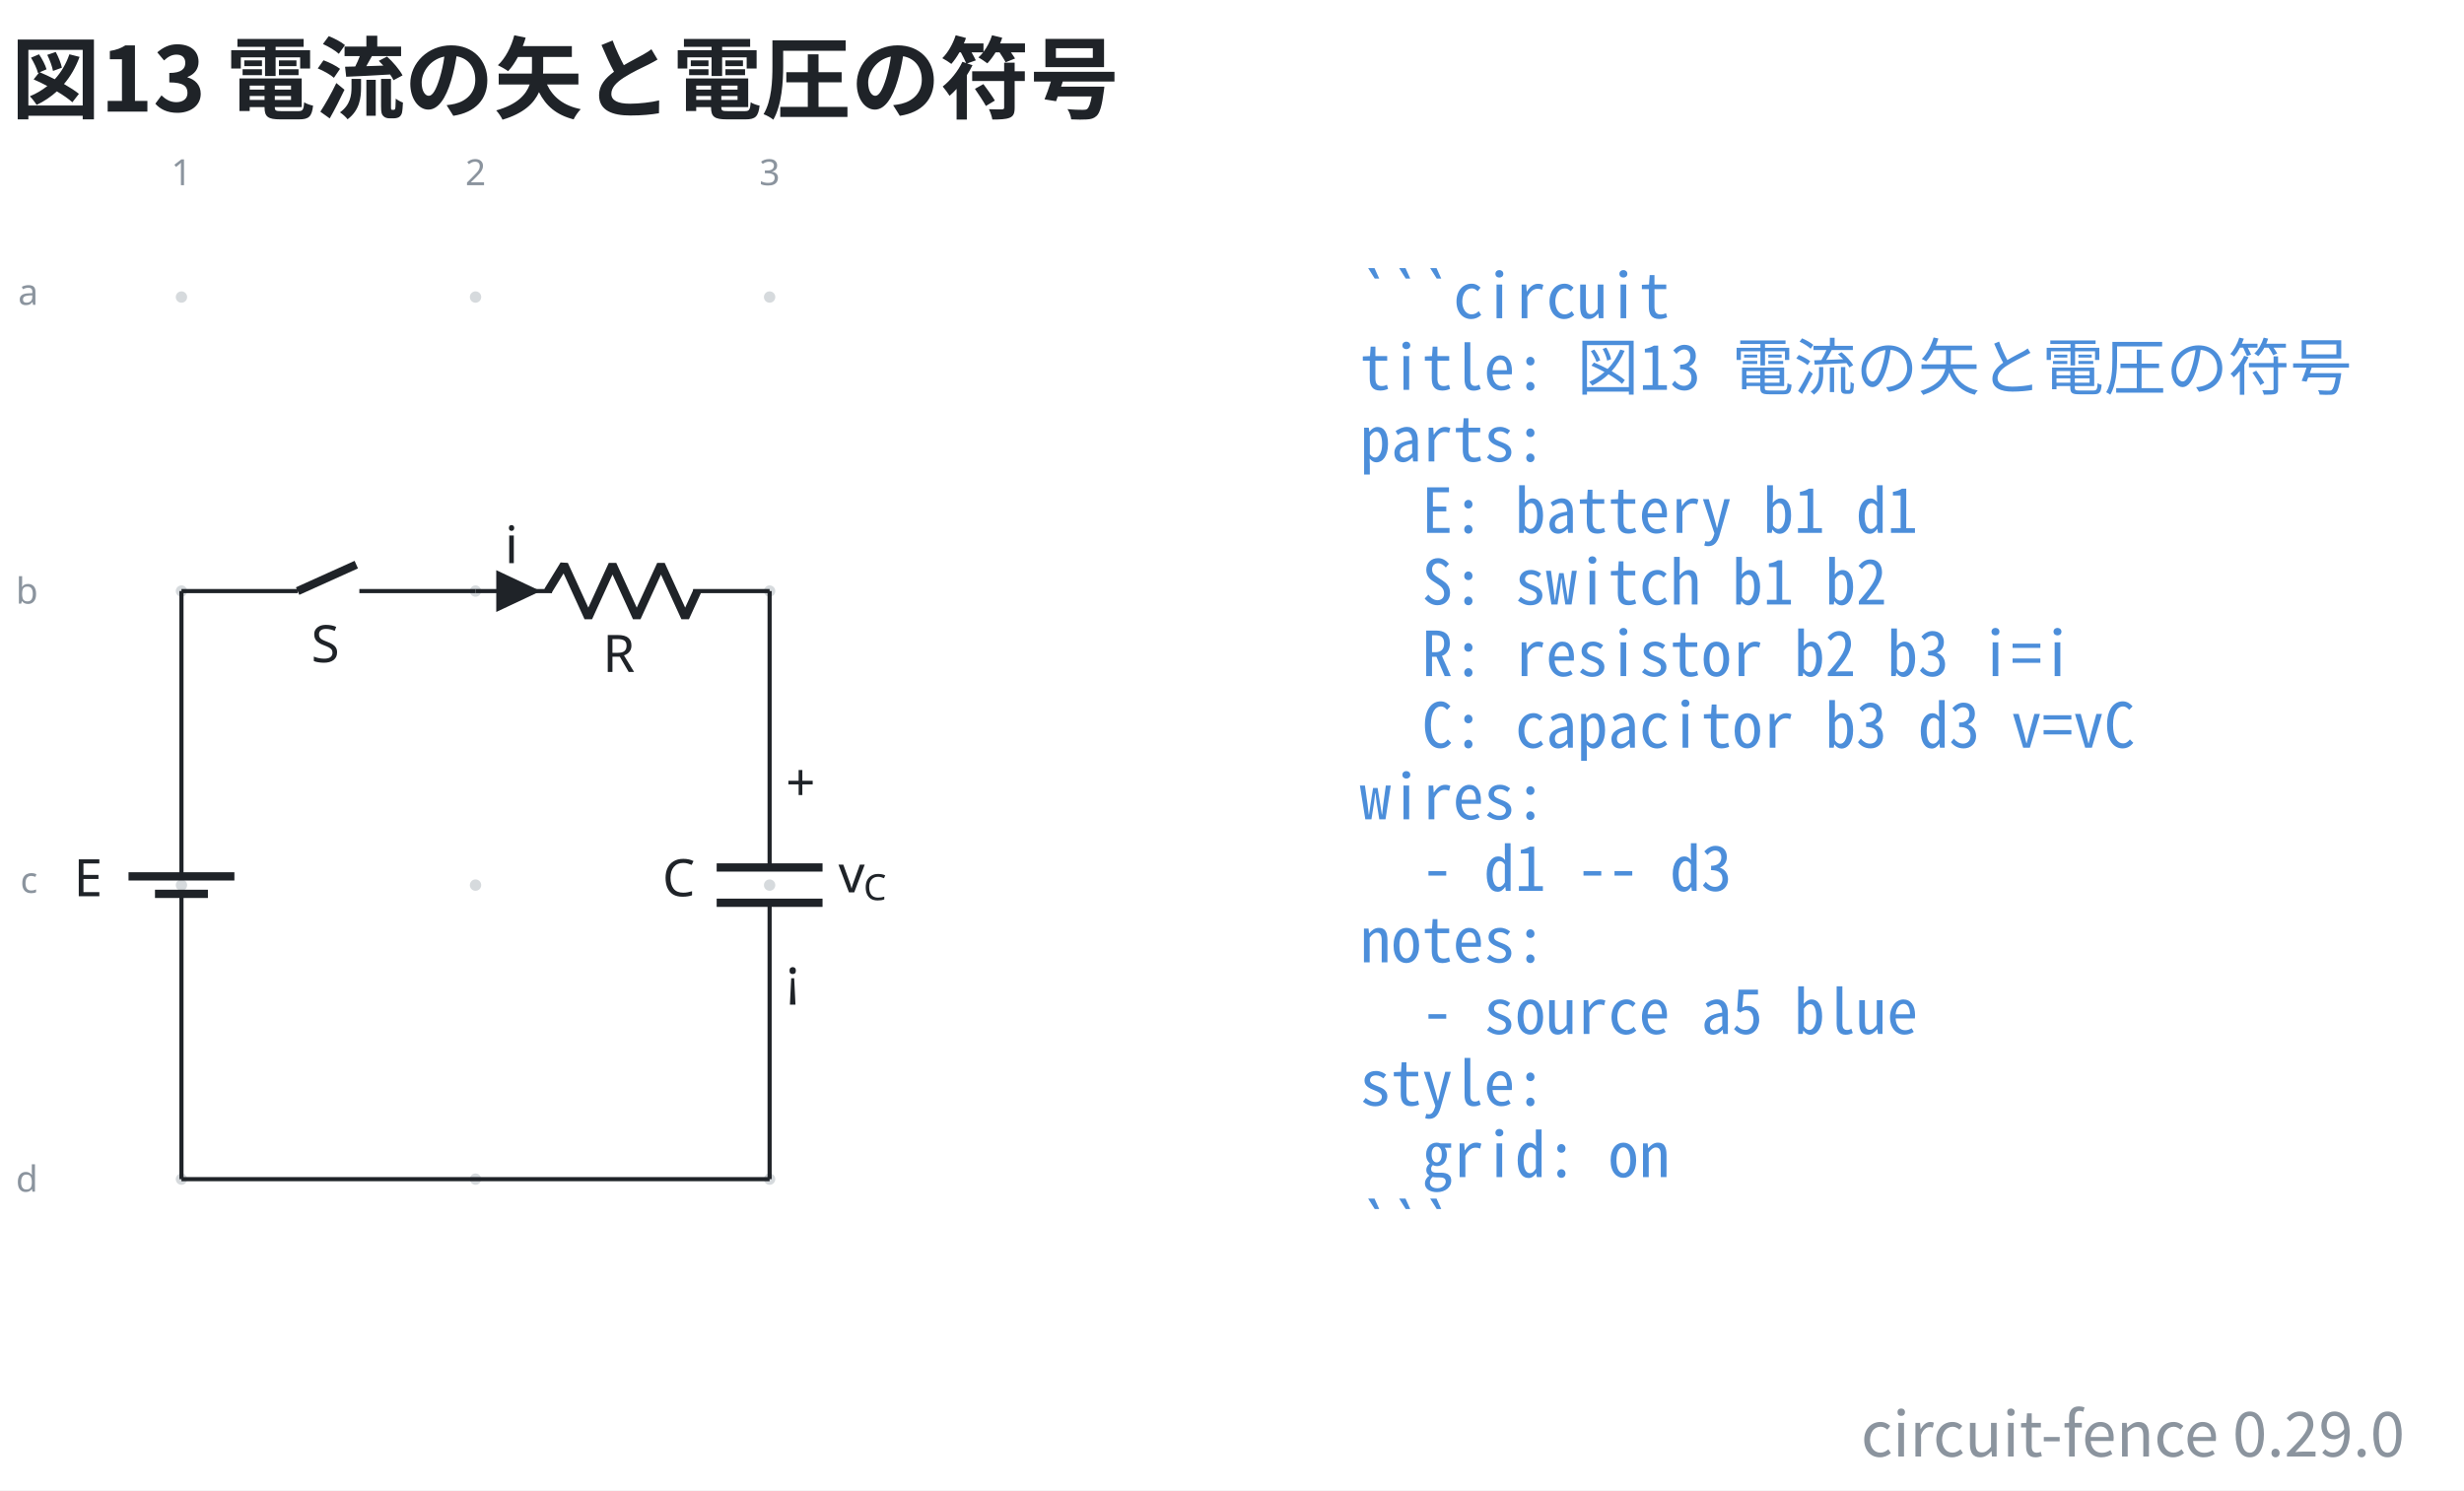
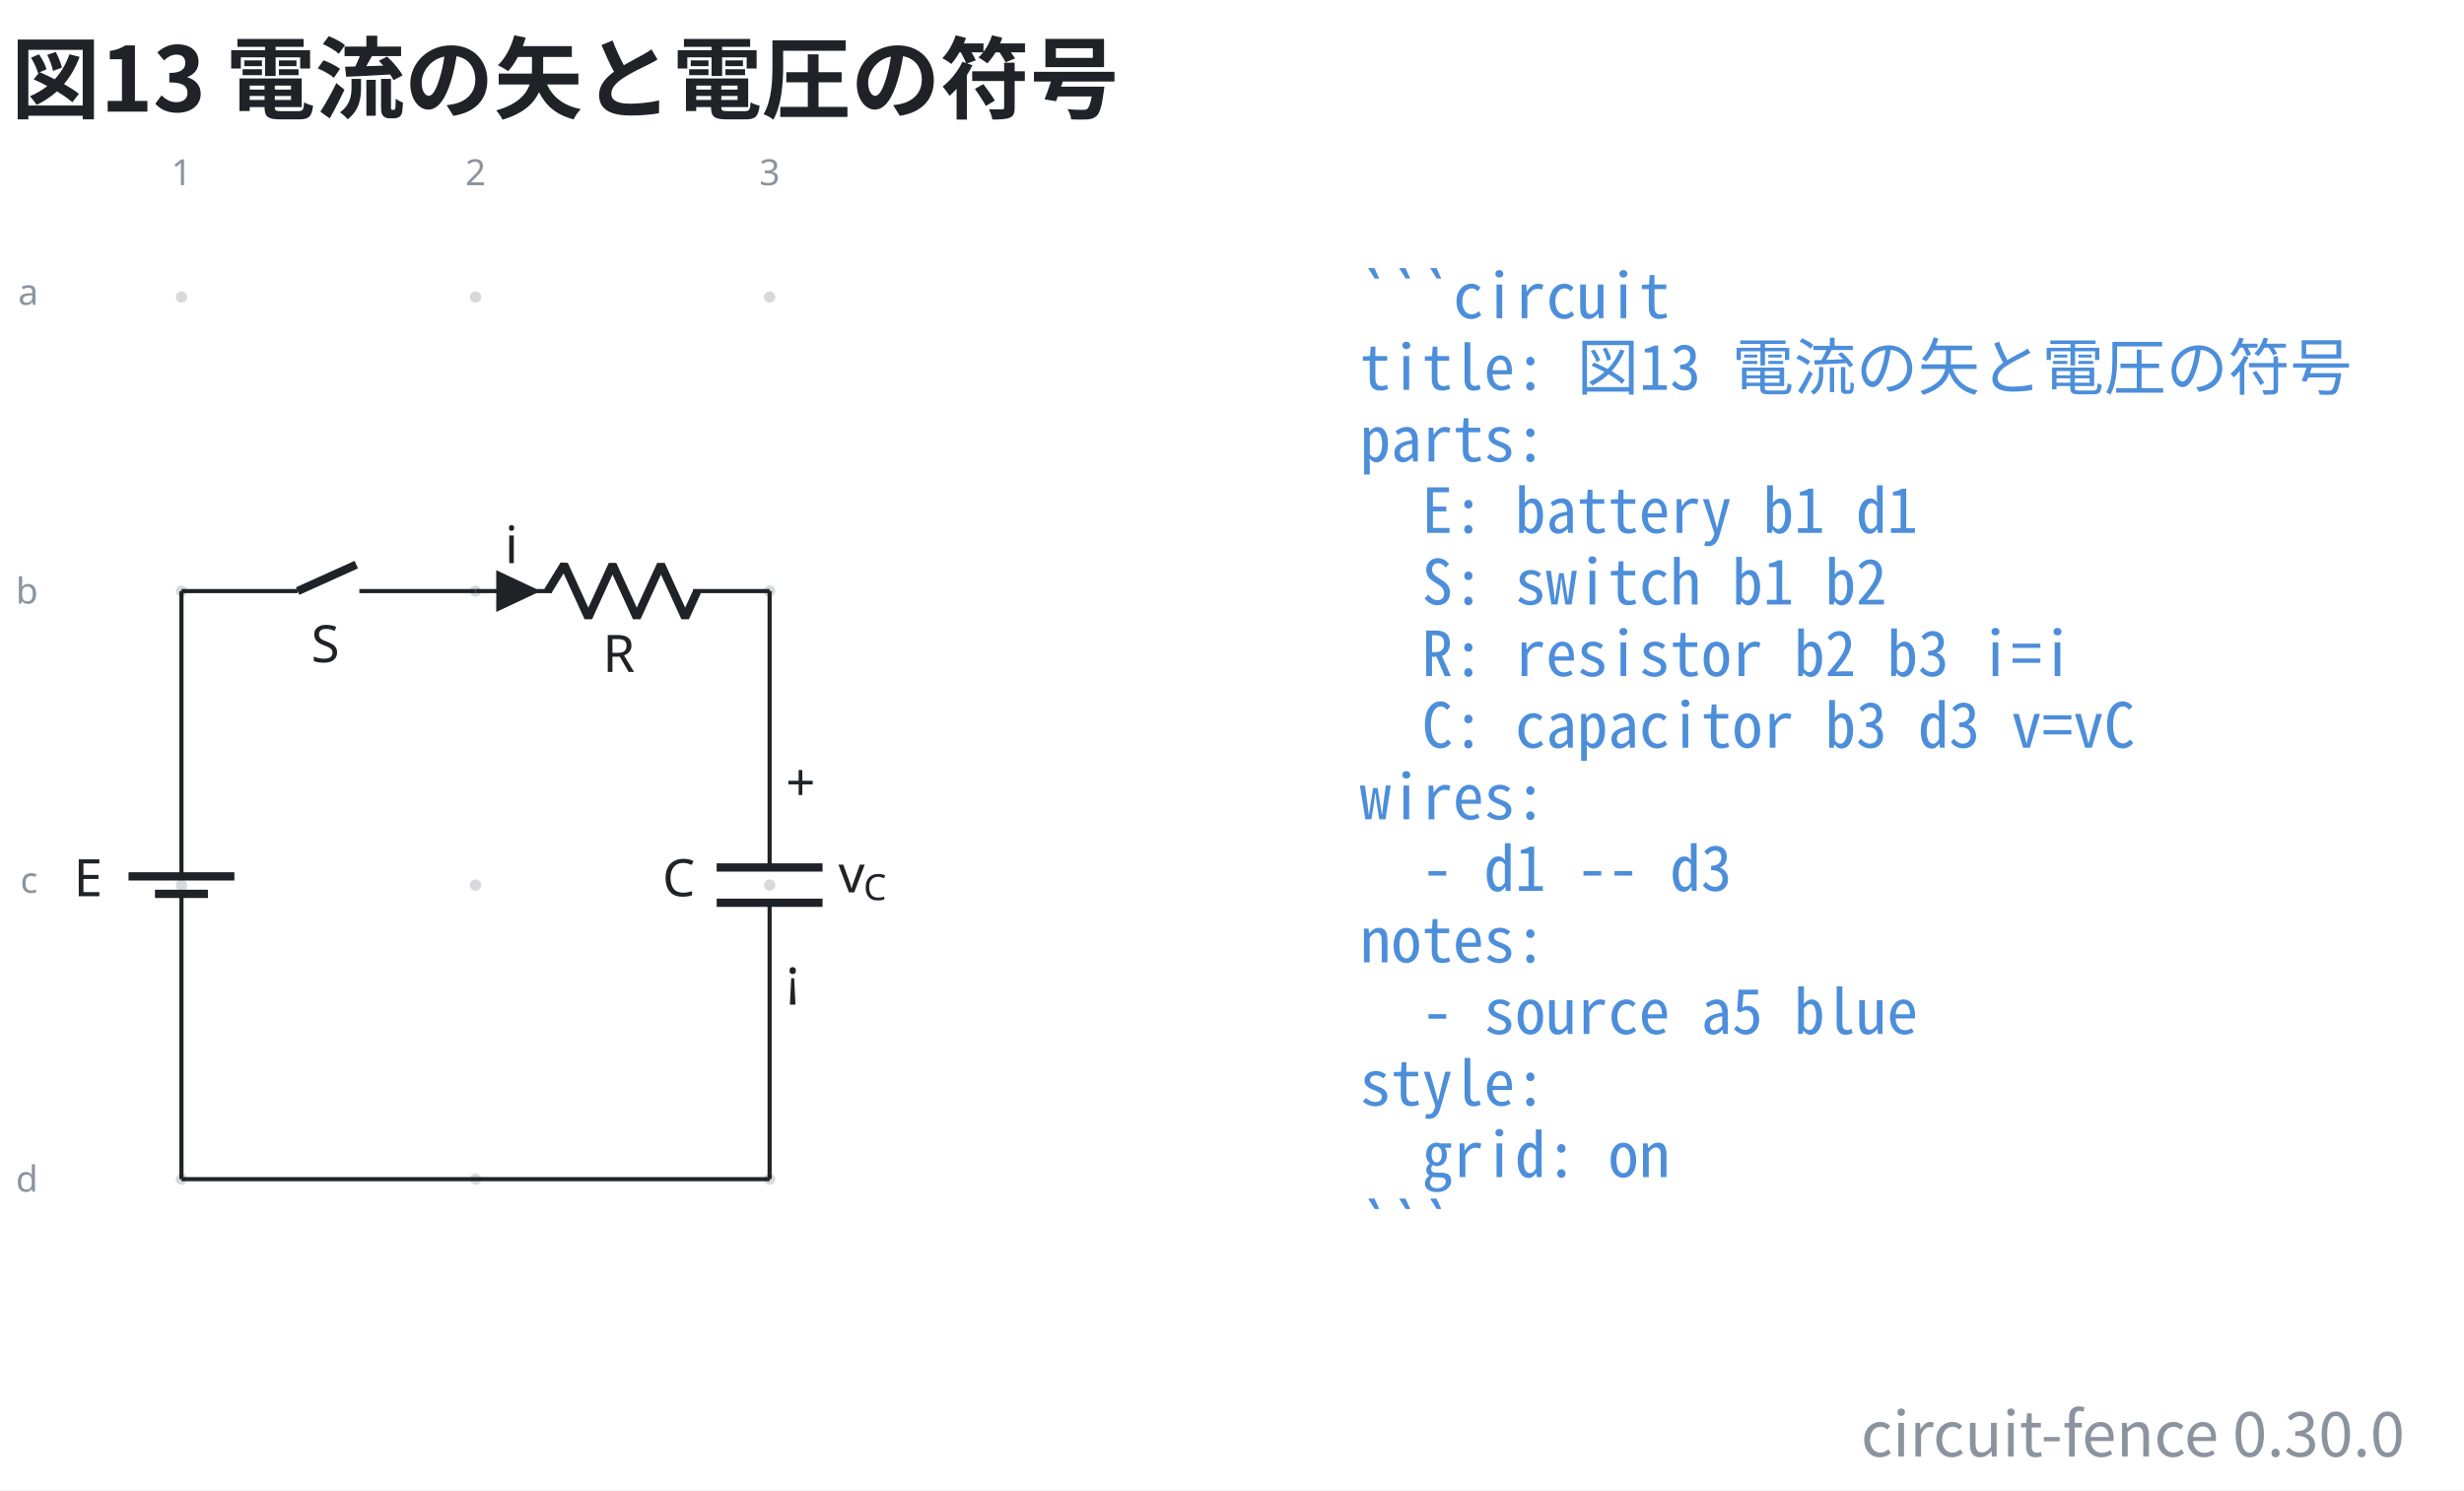
- <svg xmlns="http://www.w3.org/2000/svg" data-figure-paper="#ffffff" data-circuit-fence="0.29.0" fill="#1f2328" width="635.732" height="384.567" viewBox="-72 -72 476.799 288.425">
+ <svg xmlns="http://www.w3.org/2000/svg" data-figure-paper="#ffffff" data-circuit-fence="0.30.0" fill="#1f2328" width="635.732" height="384.567" viewBox="-72 -72 476.799 288.425">
  <rect x="-72" y="-72" width="476.799" height="288.425" fill="#ffffff" />
  <g stroke="#1f2328" stroke-miterlimit="10" stroke-width=".8">
    <path fill="#8b949e" fill-opacity=".35" stroke="none" stroke-opacity=".35" d="M-35.787-14.511a1.1 1.1 0 1 0-2.2 0 1.1 1.1 0 0 0 2.2 0M-35.787 42.394a1.1 1.1 0 1 0-2.2 0 1.1 1.1 0 0 0 2.2 0M-35.787 99.3a1.1 1.1 0 1 0-2.2 0 1.1 1.1 0 0 0 2.2 0M-35.787 156.205a1.1 1.1 0 1 0-2.2 0 1.1 1.1 0 0 0 2.2 0M21.118-14.511a1.1 1.1 0 1 0-2.2 0 1.1 1.1 0 0 0 2.2 0M21.118 42.394a1.1 1.1 0 1 0-2.2 0 1.1 1.1 0 0 0 2.2 0M21.118 99.3a1.1 1.1 0 1 0-2.2 0 1.1 1.1 0 0 0 2.2 0M21.118 156.205a1.1 1.1 0 1 0-2.2 0 1.1 1.1 0 0 0 2.2 0M78.024-14.511a1.1 1.1 0 1 0-2.2 0 1.1 1.1 0 0 0 2.2 0M78.024 42.394a1.1 1.1 0 1 0-2.2 0 1.1 1.1 0 0 0 2.2 0M78.024 99.3a1.1 1.1 0 1 0-2.2 0 1.1 1.1 0 0 0 2.2 0M78.024 156.205a1.1 1.1 0 1 0-2.2 0 1.1 1.1 0 0 0 2.2 0m-1.1 0" />
    <g fill="#8b949e" stroke="#8b949e">
      <text x="-36.887" y="-14.511" fill="#8b949e" stroke="none" font-family="cmr7" font-size="7" transform="translate(-1.993 -21.645)">1</text>
    </g>
    <g fill="#8b949e" stroke="#8b949e">
      <text x="-36.887" y="-14.511" fill="#8b949e" stroke="none" font-family="cmr7" font-size="7" transform="translate(54.912 -21.645)">2</text>
    </g>
    <g fill="#8b949e" stroke="#8b949e">
      <text x="-36.887" y="-14.511" fill="#8b949e" stroke="none" font-family="cmr7" font-size="7" transform="translate(111.818 -21.645)">3</text>
    </g>
    <g fill="#8b949e" stroke="#8b949e">
      <text x="-36.887" y="-14.511" fill="#8b949e" stroke="none" font-family="cmr7" font-size="7" transform="translate(-31.62 1.507)">a</text>
    </g>
    <g fill="#8b949e" stroke="#8b949e">
      <text x="-36.887" y="-14.511" fill="#8b949e" stroke="none" font-family="cmr7" font-size="7" transform="translate(-32.05 59.336)">b</text>
    </g>
    <g fill="#8b949e" stroke="#8b949e">
      <text x="-36.887" y="-14.511" fill="#8b949e" stroke="none" font-family="cmr7" font-size="7" transform="translate(-31.189 115.318)">c</text>
    </g>
    <g fill="#8b949e" stroke="#8b949e">
      <text x="-36.887" y="-14.511" fill="#8b949e" stroke="none" font-family="cmr7" font-size="7" transform="translate(-32.05 173.147)">d</text>
    </g>
    <path fill="none" d="M-36.887 42.394v.4m0-.4v51.784m0 10.243v51.784m0-.4v.4M-36.887 100.99v3.431m0-6.811v-3.432" />
    <g stroke-width="1.6">
      <path fill="none" d="M-31.766 100.99h-10.243m15.365-3.38H-47.13" />
    </g>
    <text x="-36.887" y="-14.511" stroke="none" font-family="cmmi10" font-size="10" transform="translate(-20.84 115.964)">E</text>
    <path fill="none" d="M-36.887 42.394h.4m-.4 0h22.477m11.95 0h22.478m-.4 0h.4" />
    <g stroke-width="1.6">
      <path fill="none" d="m-14.41 42.394 11.353-5.121" />
    </g>
    <text x="-36.887" y="-14.511" stroke="none" font-family="cmmi10" font-size="10" transform="translate(25.099 70.676)">S</text>
    <path fill="none" d="M20.018 42.394h.4m-.4 0h14.796m27.314 0h14.796m-56.906 0h14.796m41.71 0h.4" />
    <g stroke-linejoin="bevel" stroke-width="1.6">
      <path fill="none" d="m34.014 42.394 3.143-5.121 4.685 10.243 4.686-10.243 4.686 10.243L55.9 37.273l4.685 10.243 2.343-5.122" />
    </g>
    <text x="-36.887" y="-14.511" stroke="none" font-family="cmmi10" font-size="10" transform="translate(81.523 72.554)">R</text>
    <path d="M24.429 42.394v3.415l7.255-3.415-7.255-3.414v3.414" />
    <text x="-36.887" y="-14.511" stroke="none" font-family="cmmi10" font-size="10" transform="translate(62.58 51.505)">i</text>
    <path fill="none" d="M76.924 42.394v.4m0-.4v53.492m0 6.828v53.491m0-.4v.4" />
    <g stroke-width="1.6">
      <path fill="none" d="M87.167 95.886H66.68m20.486 6.828H66.68" />
    </g>
    <text x="-36.887" y="-14.511" stroke="none" font-family="cmmi10" font-size="10" transform="translate(93.067 115.964)">C</text>
    <text x="-36.887" y="-14.511" stroke="none" font-family="cmr10" font-size="10" transform="translate(116.942 97.49)">+</text>
    <text x="-36.887" y="-14.511" stroke="none" font-family="cmsy10" font-size="10" transform="translate(116.942 135.133)">¡</text>
    <g stroke="none">
      <text x="-36.887" y="-14.511" font-family="cmmi10" font-size="10" transform="translate(127.137 115.214)">v</text>
      <text x="-32.04" y="-13.011" font-family="cmmi7" font-size="7" transform="translate(127.137 115.214)">C</text>
    </g>
    <path fill="none" d="M-36.887 156.205h113.81" />
    <g>
      <text x="-36.887" y="-14.511" fill="#4c8eda" stroke="none" font-family="'Noto Sans Mono CJK JP',ui-monospace,'SFMono-Regular',Consolas,'Liberation Mono',monospace" font-size="12" transform="translate(228.022 4.1)" xml:space="preserve">```circuit</text>
    </g>
    <g>
      <text x="-36.887" y="-14.511" fill="#4c8eda" stroke="none" font-family="'Noto Sans Mono CJK JP',ui-monospace,'SFMono-Regular',Consolas,'Liberation Mono',monospace" font-size="12" transform="translate(228.022 17.956)" xml:space="preserve">title: 図13 電流の矢と電圧の符号</text>
    </g>
    <g>
      <text x="-36.887" y="-14.511" fill="#4c8eda" stroke="none" font-family="'Noto Sans Mono CJK JP',ui-monospace,'SFMono-Regular',Consolas,'Liberation Mono',monospace" font-size="12" transform="translate(228.022 31.813)" xml:space="preserve">parts:</text>
    </g>
    <g>
      <text x="-36.887" y="-14.511" fill="#4c8eda" stroke="none" font-family="'Noto Sans Mono CJK JP',ui-monospace,'SFMono-Regular',Consolas,'Liberation Mono',monospace" font-size="12" transform="translate(228.022 45.641)" xml:space="preserve">  E: battery b1 d1</text>
    </g>
    <g>
      <text x="-36.887" y="-14.511" fill="#4c8eda" stroke="none" font-family="'Noto Sans Mono CJK JP',ui-monospace,'SFMono-Regular',Consolas,'Liberation Mono',monospace" font-size="12" transform="translate(228.022 59.498)" xml:space="preserve">  S: switch b1 b2</text>
    </g>
    <g>
      <text x="-36.887" y="-14.511" fill="#4c8eda" stroke="none" font-family="'Noto Sans Mono CJK JP',ui-monospace,'SFMono-Regular',Consolas,'Liberation Mono',monospace" font-size="12" transform="translate(228.022 73.354)" xml:space="preserve">  R: resistor b2 b3 i=i</text>
    </g>
    <g>
      <text x="-36.887" y="-14.511" fill="#4c8eda" stroke="none" font-family="'Noto Sans Mono CJK JP',ui-monospace,'SFMono-Regular',Consolas,'Liberation Mono',monospace" font-size="12" transform="translate(228.022 87.21)" xml:space="preserve">  C: capacitor b3 d3 v=vC</text>
    </g>
    <g>
      <text x="-36.887" y="-14.511" fill="#4c8eda" stroke="none" font-family="'Noto Sans Mono CJK JP',ui-monospace,'SFMono-Regular',Consolas,'Liberation Mono',monospace" font-size="12" transform="translate(228.022 101.067)" xml:space="preserve">wires:</text>
    </g>
    <g>
      <text x="-36.887" y="-14.511" fill="#4c8eda" stroke="none" font-family="'Noto Sans Mono CJK JP',ui-monospace,'SFMono-Regular',Consolas,'Liberation Mono',monospace" font-size="12" transform="translate(228.022 114.924)" xml:space="preserve">  - d1 -- d3</text>
    </g>
    <g>
      <text x="-36.887" y="-14.511" fill="#4c8eda" stroke="none" font-family="'Noto Sans Mono CJK JP',ui-monospace,'SFMono-Regular',Consolas,'Liberation Mono',monospace" font-size="12" transform="translate(228.022 128.751)" xml:space="preserve">notes:</text>
    </g>
    <g>
      <text x="-36.887" y="-14.511" fill="#4c8eda" stroke="none" font-family="'Noto Sans Mono CJK JP',ui-monospace,'SFMono-Regular',Consolas,'Liberation Mono',monospace" font-size="12" transform="translate(228.022 142.608)" xml:space="preserve">  - source a5 blue</text>
    </g>
    <g>
      <text x="-36.887" y="-14.511" fill="#4c8eda" stroke="none" font-family="'Noto Sans Mono CJK JP',ui-monospace,'SFMono-Regular',Consolas,'Liberation Mono',monospace" font-size="12" transform="translate(228.022 156.464)" xml:space="preserve">style:</text>
    </g>
    <g>
      <text x="-36.887" y="-14.511" fill="#4c8eda" stroke="none" font-family="'Noto Sans Mono CJK JP',ui-monospace,'SFMono-Regular',Consolas,'Liberation Mono',monospace" font-size="12" transform="translate(228.022 170.32)" xml:space="preserve">  grid: on</text>
    </g>
    <g>
      <text x="-36.887" y="-14.511" fill="#4c8eda" stroke="none" font-family="'Noto Sans Mono CJK JP',ui-monospace,'SFMono-Regular',Consolas,'Liberation Mono',monospace" font-size="12" transform="translate(228.022 184.177)" xml:space="preserve">```</text>
    </g>
    <g>
      <text x="-36.887" y="-14.511" fill="#1f2328" stroke="none" font-family="'Noto Sans CJK JP','Noto Sans JP','Hiragino Sans','Yu Gothic',sans-serif" font-size="17.28" transform="translate(-32.983 -35.889)" font-weight="bold">図13 電流の矢と電圧の符号</text>
    </g>
    <g>
-       <text x="-36.887" y="-14.511" fill="#8b949e" stroke="none" font-family="'Noto Sans CJK JP','Noto Sans JP','Hiragino Sans','Yu Gothic',sans-serif" font-size="12" transform="translate(430.208 224.394)" text-anchor="end">circuit-fence 0.29.0</text>
+       <text x="-36.887" y="-14.511" fill="#8b949e" stroke="none" font-family="'Noto Sans CJK JP','Noto Sans JP','Hiragino Sans','Yu Gothic',sans-serif" font-size="12" transform="translate(430.208 224.394)" text-anchor="end">circuit-fence 0.30.0</text>
    </g>
  </g>
</svg>
